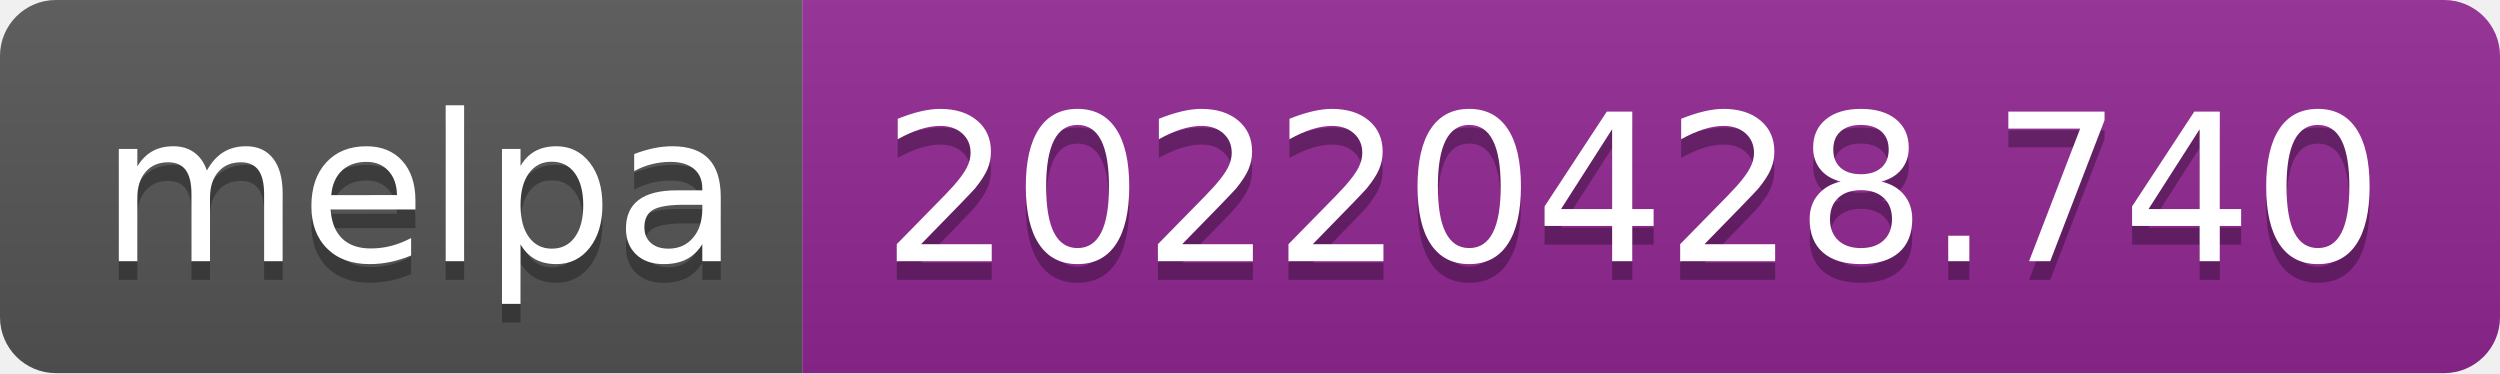
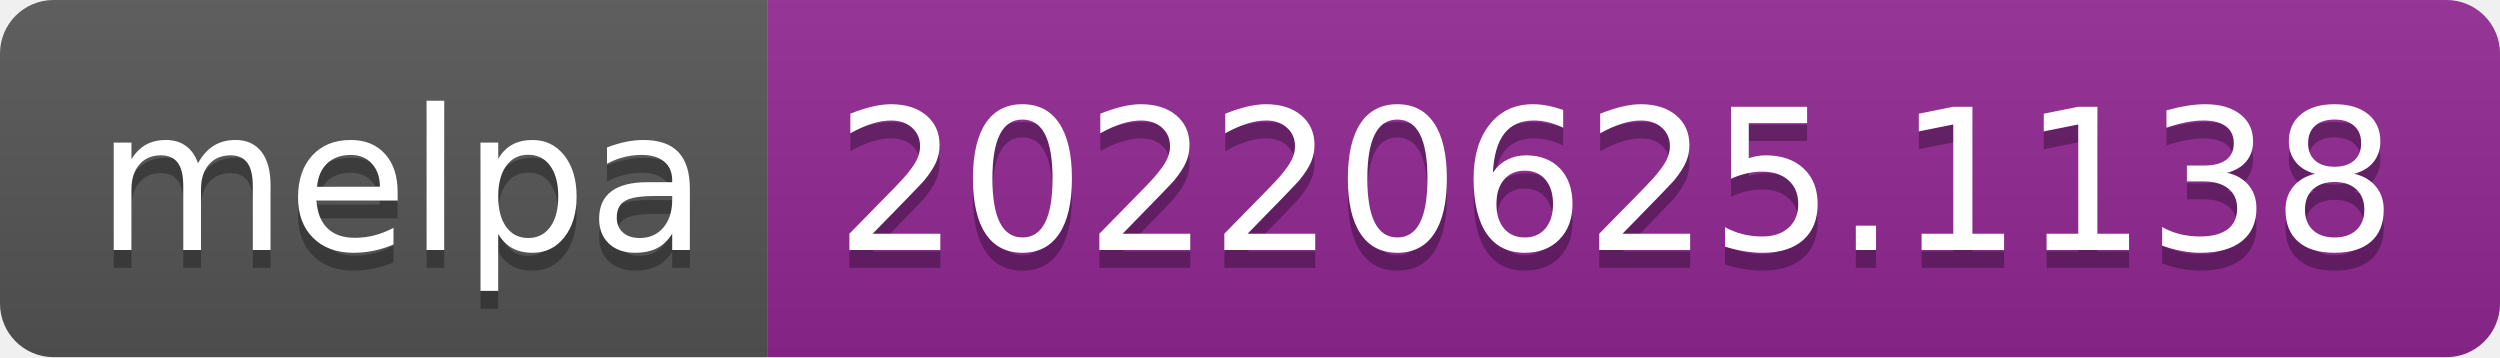
- <svg xmlns="http://www.w3.org/2000/svg" width="134" height="20" role="img" aria-label="melpa: 20220428.740">
+ <svg xmlns="http://www.w3.org/2000/svg" width="140" height="20" role="img" aria-label="melpa: 20220625.1138">
  <linearGradient id="s" x2="0" y2="100%">
    <stop offset="0" stop-color="#bbb" stop-opacity=".1" />
    <stop offset="1" stop-opacity=".1" />
  </linearGradient>
  <clipPath id="r">
-     <rect width="134" height="20" rx="3" fill="#fff" />
+     <rect width="140" height="20" rx="3" fill="#fff" />
  </clipPath>
  <g clip-path="url(#r)">
    <rect width="43" height="20" fill="#555" />
-     <rect x="43" width="91" height="20" fill="#922793" />
-     <rect width="134" height="20" fill="url(#s)" />
+     <rect x="43" width="97" height="20" fill="#922793" />
+     <rect width="140" height="20" fill="url(#s)" />
  </g>
  <g fill="#fff" text-anchor="middle" font-family="Verdana,Geneva,DejaVu Sans,sans-serif" text-rendering="geometricPrecision" font-size="110">
    <text aria-hidden="true" x="225" y="150" fill="#010101" fill-opacity=".3" transform="scale(.1)" textLength="330">melpa</text>
    <text x="225" y="140" transform="scale(.1)" fill="#fff" textLength="330">melpa</text>
-     <text aria-hidden="true" x="875" y="150" fill="#010101" fill-opacity=".3" transform="scale(.1)" textLength="810">20220428.740</text>
-     <text x="875" y="140" transform="scale(.1)" fill="#fff" textLength="810">20220428.740</text>
+     <text aria-hidden="true" x="905" y="150" fill="#010101" fill-opacity=".3" transform="scale(.1)" textLength="870">20220625.1138</text>
+     <text x="905" y="140" transform="scale(.1)" fill="#fff" textLength="870">20220625.1138</text>
  </g>
</svg>
